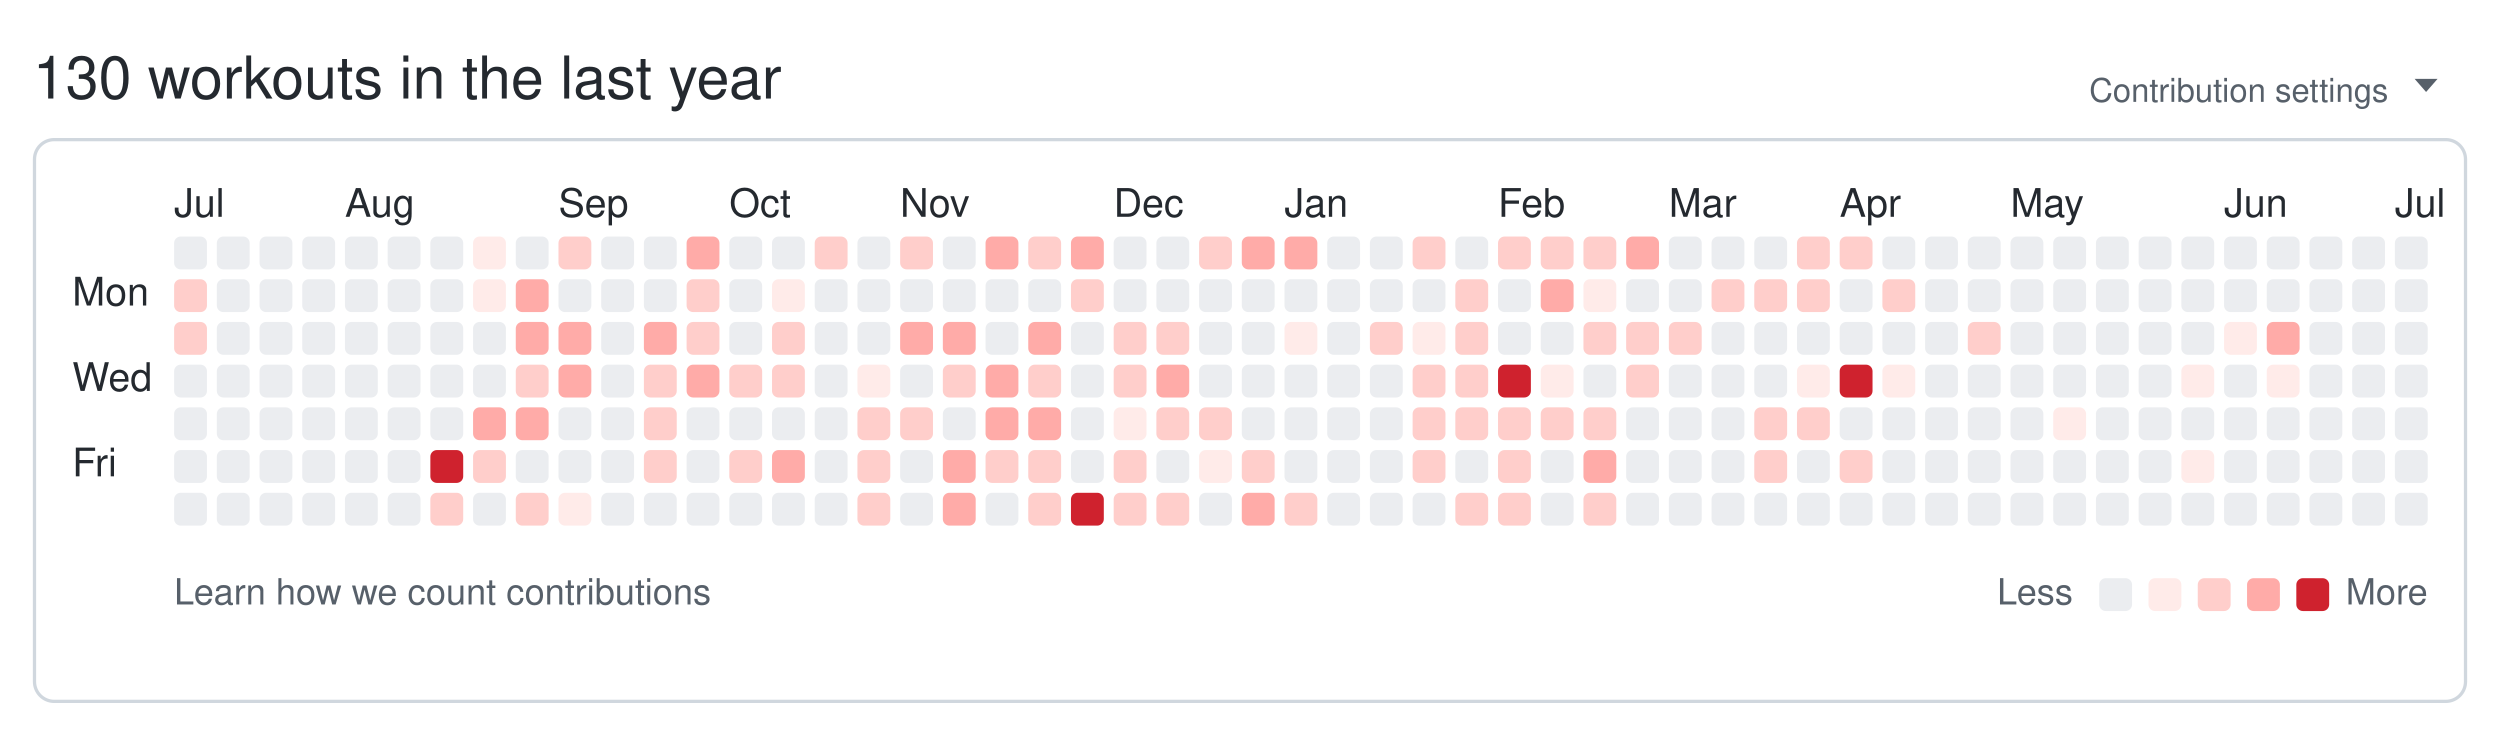
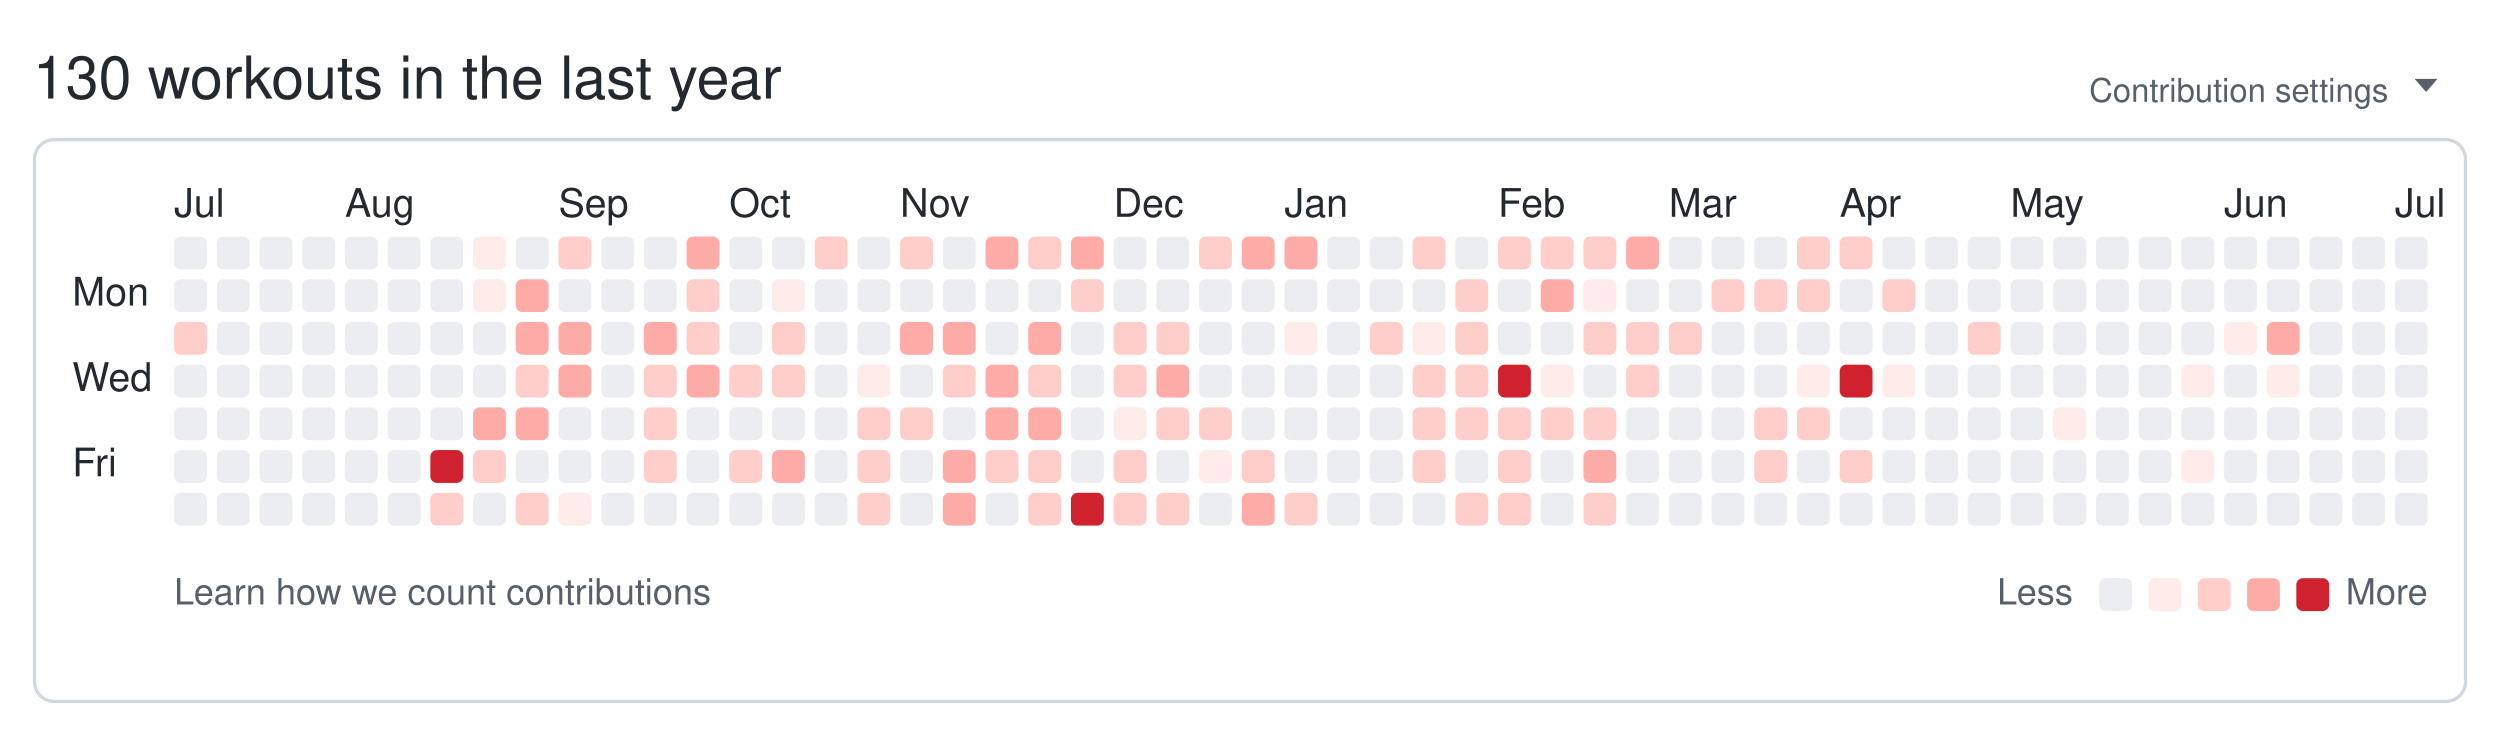
<svg xmlns="http://www.w3.org/2000/svg" width="761" height="224" viewBox="0 0 761 224" role="img" aria-labelledby="git-big-title">
  <text class="summary" x="10" y="30" fill="#24292f" font-size="18" font-family="-apple-system,BlinkMacSystemFont,Segoe UI,Helvetica,Arial,sans-serif">130 workouts in the last year</text>
  <text class="settings" x="727" y="31" text-anchor="end" fill="#57606a" font-size="10" font-family="-apple-system,BlinkMacSystemFont,Segoe UI,Helvetica,Arial,sans-serif">Contribution settings</text>
  <path class="settings-caret" d="M0 0h7l-3.5 4z" fill="#57606a" transform="translate(735,24)" />
  <rect class="card" x="10.5" y="42.5" width="740" height="171" rx="6" ry="6" fill="none" stroke="#d0d7de" />
  <text class="month" x="53" y="66" fill="#24292f" font-size="12" font-family="-apple-system,BlinkMacSystemFont,Segoe UI,Helvetica,Arial,sans-serif">Jul</text>
  <text class="month" x="105" y="66" fill="#24292f" font-size="12" font-family="-apple-system,BlinkMacSystemFont,Segoe UI,Helvetica,Arial,sans-serif">Aug</text>
  <text class="month" x="170" y="66" fill="#24292f" font-size="12" font-family="-apple-system,BlinkMacSystemFont,Segoe UI,Helvetica,Arial,sans-serif">Sep</text>
  <text class="month" x="222" y="66" fill="#24292f" font-size="12" font-family="-apple-system,BlinkMacSystemFont,Segoe UI,Helvetica,Arial,sans-serif">Oct</text>
  <text class="month" x="274" y="66" fill="#24292f" font-size="12" font-family="-apple-system,BlinkMacSystemFont,Segoe UI,Helvetica,Arial,sans-serif">Nov</text>
  <text class="month" x="339" y="66" fill="#24292f" font-size="12" font-family="-apple-system,BlinkMacSystemFont,Segoe UI,Helvetica,Arial,sans-serif">Dec</text>
  <text class="month" x="391" y="66" fill="#24292f" font-size="12" font-family="-apple-system,BlinkMacSystemFont,Segoe UI,Helvetica,Arial,sans-serif">Jan</text>
  <text class="month" x="456" y="66" fill="#24292f" font-size="12" font-family="-apple-system,BlinkMacSystemFont,Segoe UI,Helvetica,Arial,sans-serif">Feb</text>
  <text class="month" x="508" y="66" fill="#24292f" font-size="12" font-family="-apple-system,BlinkMacSystemFont,Segoe UI,Helvetica,Arial,sans-serif">Mar</text>
  <text class="month" x="560" y="66" fill="#24292f" font-size="12" font-family="-apple-system,BlinkMacSystemFont,Segoe UI,Helvetica,Arial,sans-serif">Apr</text>
  <text class="month" x="612" y="66" fill="#24292f" font-size="12" font-family="-apple-system,BlinkMacSystemFont,Segoe UI,Helvetica,Arial,sans-serif">May</text>
  <text class="month" x="677" y="66" fill="#24292f" font-size="12" font-family="-apple-system,BlinkMacSystemFont,Segoe UI,Helvetica,Arial,sans-serif">Jun</text>
  <text class="month" x="729" y="66" fill="#24292f" font-size="12" font-family="-apple-system,BlinkMacSystemFont,Segoe UI,Helvetica,Arial,sans-serif">Jul</text>
  <text class="wday" x="22" y="93" fill="#24292f" font-size="12" font-family="-apple-system,BlinkMacSystemFont,Segoe UI,Helvetica,Arial,sans-serif">Mon</text>
  <text class="wday" x="22" y="119" fill="#24292f" font-size="12" font-family="-apple-system,BlinkMacSystemFont,Segoe UI,Helvetica,Arial,sans-serif">Wed</text>
  <text class="wday" x="22" y="145" fill="#24292f" font-size="12" font-family="-apple-system,BlinkMacSystemFont,Segoe UI,Helvetica,Arial,sans-serif">Fri</text>
  <g>
    <rect class="day" width="10" height="10" x="53" y="72" rx="2" ry="2" data-date="2025-06-29" data-level="0" fill="#ebedf0" />
-     <rect class="day" width="10" height="10" x="53" y="85" rx="2" ry="2" data-date="2025-06-30" data-level="2" fill="#ffcecb" />
+     <rect class="day" width="10" height="10" x="53" y="85" rx="2" ry="2" data-date="2025-06-30" data-level="0" fill="#ebedf0" />
    <rect class="day" width="10" height="10" x="53" y="98" rx="2" ry="2" data-date="2025-07-01" data-level="2" fill="#ffcecb" />
    <rect class="day" width="10" height="10" x="53" y="111" rx="2" ry="2" data-date="2025-07-02" data-level="0" fill="#ebedf0" />
    <rect class="day" width="10" height="10" x="53" y="124" rx="2" ry="2" data-date="2025-07-03" data-level="0" fill="#ebedf0" />
    <rect class="day" width="10" height="10" x="53" y="137" rx="2" ry="2" data-date="2025-07-04" data-level="0" fill="#ebedf0" />
    <rect class="day" width="10" height="10" x="53" y="150" rx="2" ry="2" data-date="2025-07-05" data-level="0" fill="#ebedf0" />
    <rect class="day" width="10" height="10" x="66" y="72" rx="2" ry="2" data-date="2025-07-06" data-level="0" fill="#ebedf0" />
    <rect class="day" width="10" height="10" x="66" y="85" rx="2" ry="2" data-date="2025-07-07" data-level="0" fill="#ebedf0" />
    <rect class="day" width="10" height="10" x="66" y="98" rx="2" ry="2" data-date="2025-07-08" data-level="0" fill="#ebedf0" />
    <rect class="day" width="10" height="10" x="66" y="111" rx="2" ry="2" data-date="2025-07-09" data-level="0" fill="#ebedf0" />
    <rect class="day" width="10" height="10" x="66" y="124" rx="2" ry="2" data-date="2025-07-10" data-level="0" fill="#ebedf0" />
    <rect class="day" width="10" height="10" x="66" y="137" rx="2" ry="2" data-date="2025-07-11" data-level="0" fill="#ebedf0" />
    <rect class="day" width="10" height="10" x="66" y="150" rx="2" ry="2" data-date="2025-07-12" data-level="0" fill="#ebedf0" />
    <rect class="day" width="10" height="10" x="79" y="72" rx="2" ry="2" data-date="2025-07-13" data-level="0" fill="#ebedf0" />
    <rect class="day" width="10" height="10" x="79" y="85" rx="2" ry="2" data-date="2025-07-14" data-level="0" fill="#ebedf0" />
    <rect class="day" width="10" height="10" x="79" y="98" rx="2" ry="2" data-date="2025-07-15" data-level="0" fill="#ebedf0" />
    <rect class="day" width="10" height="10" x="79" y="111" rx="2" ry="2" data-date="2025-07-16" data-level="0" fill="#ebedf0" />
    <rect class="day" width="10" height="10" x="79" y="124" rx="2" ry="2" data-date="2025-07-17" data-level="0" fill="#ebedf0" />
    <rect class="day" width="10" height="10" x="79" y="137" rx="2" ry="2" data-date="2025-07-18" data-level="0" fill="#ebedf0" />
    <rect class="day" width="10" height="10" x="79" y="150" rx="2" ry="2" data-date="2025-07-19" data-level="0" fill="#ebedf0" />
    <rect class="day" width="10" height="10" x="92" y="72" rx="2" ry="2" data-date="2025-07-20" data-level="0" fill="#ebedf0" />
    <rect class="day" width="10" height="10" x="92" y="85" rx="2" ry="2" data-date="2025-07-21" data-level="0" fill="#ebedf0" />
    <rect class="day" width="10" height="10" x="92" y="98" rx="2" ry="2" data-date="2025-07-22" data-level="0" fill="#ebedf0" />
    <rect class="day" width="10" height="10" x="92" y="111" rx="2" ry="2" data-date="2025-07-23" data-level="0" fill="#ebedf0" />
    <rect class="day" width="10" height="10" x="92" y="124" rx="2" ry="2" data-date="2025-07-24" data-level="0" fill="#ebedf0" />
    <rect class="day" width="10" height="10" x="92" y="137" rx="2" ry="2" data-date="2025-07-25" data-level="0" fill="#ebedf0" />
    <rect class="day" width="10" height="10" x="92" y="150" rx="2" ry="2" data-date="2025-07-26" data-level="0" fill="#ebedf0" />
    <rect class="day" width="10" height="10" x="105" y="72" rx="2" ry="2" data-date="2025-07-27" data-level="0" fill="#ebedf0" />
    <rect class="day" width="10" height="10" x="105" y="85" rx="2" ry="2" data-date="2025-07-28" data-level="0" fill="#ebedf0" />
    <rect class="day" width="10" height="10" x="105" y="98" rx="2" ry="2" data-date="2025-07-29" data-level="0" fill="#ebedf0" />
    <rect class="day" width="10" height="10" x="105" y="111" rx="2" ry="2" data-date="2025-07-30" data-level="0" fill="#ebedf0" />
    <rect class="day" width="10" height="10" x="105" y="124" rx="2" ry="2" data-date="2025-07-31" data-level="0" fill="#ebedf0" />
    <rect class="day" width="10" height="10" x="105" y="137" rx="2" ry="2" data-date="2025-08-01" data-level="0" fill="#ebedf0" />
    <rect class="day" width="10" height="10" x="105" y="150" rx="2" ry="2" data-date="2025-08-02" data-level="0" fill="#ebedf0" />
    <rect class="day" width="10" height="10" x="118" y="72" rx="2" ry="2" data-date="2025-08-03" data-level="0" fill="#ebedf0" />
    <rect class="day" width="10" height="10" x="118" y="85" rx="2" ry="2" data-date="2025-08-04" data-level="0" fill="#ebedf0" />
    <rect class="day" width="10" height="10" x="118" y="98" rx="2" ry="2" data-date="2025-08-05" data-level="0" fill="#ebedf0" />
    <rect class="day" width="10" height="10" x="118" y="111" rx="2" ry="2" data-date="2025-08-06" data-level="0" fill="#ebedf0" />
    <rect class="day" width="10" height="10" x="118" y="124" rx="2" ry="2" data-date="2025-08-07" data-level="0" fill="#ebedf0" />
    <rect class="day" width="10" height="10" x="118" y="137" rx="2" ry="2" data-date="2025-08-08" data-level="0" fill="#ebedf0" />
    <rect class="day" width="10" height="10" x="118" y="150" rx="2" ry="2" data-date="2025-08-09" data-level="0" fill="#ebedf0" />
    <rect class="day" width="10" height="10" x="131" y="72" rx="2" ry="2" data-date="2025-08-10" data-level="0" fill="#ebedf0" />
    <rect class="day" width="10" height="10" x="131" y="85" rx="2" ry="2" data-date="2025-08-11" data-level="0" fill="#ebedf0" />
    <rect class="day" width="10" height="10" x="131" y="98" rx="2" ry="2" data-date="2025-08-12" data-level="0" fill="#ebedf0" />
    <rect class="day" width="10" height="10" x="131" y="111" rx="2" ry="2" data-date="2025-08-13" data-level="0" fill="#ebedf0" />
    <rect class="day" width="10" height="10" x="131" y="124" rx="2" ry="2" data-date="2025-08-14" data-level="0" fill="#ebedf0" />
    <rect class="day" width="10" height="10" x="131" y="137" rx="2" ry="2" data-date="2025-08-15" data-level="4" fill="#cf222e" />
    <rect class="day" width="10" height="10" x="131" y="150" rx="2" ry="2" data-date="2025-08-16" data-level="2" fill="#ffcecb" />
    <rect class="day" width="10" height="10" x="144" y="72" rx="2" ry="2" data-date="2025-08-17" data-level="1" fill="#ffebe9" />
    <rect class="day" width="10" height="10" x="144" y="85" rx="2" ry="2" data-date="2025-08-18" data-level="1" fill="#ffebe9" />
    <rect class="day" width="10" height="10" x="144" y="98" rx="2" ry="2" data-date="2025-08-19" data-level="0" fill="#ebedf0" />
    <rect class="day" width="10" height="10" x="144" y="111" rx="2" ry="2" data-date="2025-08-20" data-level="0" fill="#ebedf0" />
    <rect class="day" width="10" height="10" x="144" y="124" rx="2" ry="2" data-date="2025-08-21" data-level="3" fill="#ffaba8" />
    <rect class="day" width="10" height="10" x="144" y="137" rx="2" ry="2" data-date="2025-08-22" data-level="2" fill="#ffcecb" />
    <rect class="day" width="10" height="10" x="144" y="150" rx="2" ry="2" data-date="2025-08-23" data-level="0" fill="#ebedf0" />
    <rect class="day" width="10" height="10" x="157" y="72" rx="2" ry="2" data-date="2025-08-24" data-level="0" fill="#ebedf0" />
    <rect class="day" width="10" height="10" x="157" y="85" rx="2" ry="2" data-date="2025-08-25" data-level="3" fill="#ffaba8" />
    <rect class="day" width="10" height="10" x="157" y="98" rx="2" ry="2" data-date="2025-08-26" data-level="3" fill="#ffaba8" />
    <rect class="day" width="10" height="10" x="157" y="111" rx="2" ry="2" data-date="2025-08-27" data-level="2" fill="#ffcecb" />
    <rect class="day" width="10" height="10" x="157" y="124" rx="2" ry="2" data-date="2025-08-28" data-level="3" fill="#ffaba8" />
    <rect class="day" width="10" height="10" x="157" y="137" rx="2" ry="2" data-date="2025-08-29" data-level="0" fill="#ebedf0" />
    <rect class="day" width="10" height="10" x="157" y="150" rx="2" ry="2" data-date="2025-08-30" data-level="2" fill="#ffcecb" />
    <rect class="day" width="10" height="10" x="170" y="72" rx="2" ry="2" data-date="2025-08-31" data-level="2" fill="#ffcecb" />
    <rect class="day" width="10" height="10" x="170" y="85" rx="2" ry="2" data-date="2025-09-01" data-level="0" fill="#ebedf0" />
    <rect class="day" width="10" height="10" x="170" y="98" rx="2" ry="2" data-date="2025-09-02" data-level="3" fill="#ffaba8" />
    <rect class="day" width="10" height="10" x="170" y="111" rx="2" ry="2" data-date="2025-09-03" data-level="3" fill="#ffaba8" />
    <rect class="day" width="10" height="10" x="170" y="124" rx="2" ry="2" data-date="2025-09-04" data-level="0" fill="#ebedf0" />
    <rect class="day" width="10" height="10" x="170" y="137" rx="2" ry="2" data-date="2025-09-05" data-level="0" fill="#ebedf0" />
    <rect class="day" width="10" height="10" x="170" y="150" rx="2" ry="2" data-date="2025-09-06" data-level="1" fill="#ffebe9" />
    <rect class="day" width="10" height="10" x="183" y="72" rx="2" ry="2" data-date="2025-09-07" data-level="0" fill="#ebedf0" />
    <rect class="day" width="10" height="10" x="183" y="85" rx="2" ry="2" data-date="2025-09-08" data-level="0" fill="#ebedf0" />
    <rect class="day" width="10" height="10" x="183" y="98" rx="2" ry="2" data-date="2025-09-09" data-level="0" fill="#ebedf0" />
    <rect class="day" width="10" height="10" x="183" y="111" rx="2" ry="2" data-date="2025-09-10" data-level="0" fill="#ebedf0" />
    <rect class="day" width="10" height="10" x="183" y="124" rx="2" ry="2" data-date="2025-09-11" data-level="0" fill="#ebedf0" />
    <rect class="day" width="10" height="10" x="183" y="137" rx="2" ry="2" data-date="2025-09-12" data-level="0" fill="#ebedf0" />
    <rect class="day" width="10" height="10" x="183" y="150" rx="2" ry="2" data-date="2025-09-13" data-level="0" fill="#ebedf0" />
    <rect class="day" width="10" height="10" x="196" y="72" rx="2" ry="2" data-date="2025-09-14" data-level="0" fill="#ebedf0" />
    <rect class="day" width="10" height="10" x="196" y="85" rx="2" ry="2" data-date="2025-09-15" data-level="0" fill="#ebedf0" />
    <rect class="day" width="10" height="10" x="196" y="98" rx="2" ry="2" data-date="2025-09-16" data-level="3" fill="#ffaba8" />
    <rect class="day" width="10" height="10" x="196" y="111" rx="2" ry="2" data-date="2025-09-17" data-level="2" fill="#ffcecb" />
    <rect class="day" width="10" height="10" x="196" y="124" rx="2" ry="2" data-date="2025-09-18" data-level="2" fill="#ffcecb" />
    <rect class="day" width="10" height="10" x="196" y="137" rx="2" ry="2" data-date="2025-09-19" data-level="2" fill="#ffcecb" />
    <rect class="day" width="10" height="10" x="196" y="150" rx="2" ry="2" data-date="2025-09-20" data-level="0" fill="#ebedf0" />
    <rect class="day" width="10" height="10" x="209" y="72" rx="2" ry="2" data-date="2025-09-21" data-level="3" fill="#ffaba8" />
    <rect class="day" width="10" height="10" x="209" y="85" rx="2" ry="2" data-date="2025-09-22" data-level="2" fill="#ffcecb" />
    <rect class="day" width="10" height="10" x="209" y="98" rx="2" ry="2" data-date="2025-09-23" data-level="2" fill="#ffcecb" />
    <rect class="day" width="10" height="10" x="209" y="111" rx="2" ry="2" data-date="2025-09-24" data-level="3" fill="#ffaba8" />
    <rect class="day" width="10" height="10" x="209" y="124" rx="2" ry="2" data-date="2025-09-25" data-level="0" fill="#ebedf0" />
    <rect class="day" width="10" height="10" x="209" y="137" rx="2" ry="2" data-date="2025-09-26" data-level="0" fill="#ebedf0" />
    <rect class="day" width="10" height="10" x="209" y="150" rx="2" ry="2" data-date="2025-09-27" data-level="0" fill="#ebedf0" />
    <rect class="day" width="10" height="10" x="222" y="72" rx="2" ry="2" data-date="2025-09-28" data-level="0" fill="#ebedf0" />
    <rect class="day" width="10" height="10" x="222" y="85" rx="2" ry="2" data-date="2025-09-29" data-level="0" fill="#ebedf0" />
    <rect class="day" width="10" height="10" x="222" y="98" rx="2" ry="2" data-date="2025-09-30" data-level="0" fill="#ebedf0" />
    <rect class="day" width="10" height="10" x="222" y="111" rx="2" ry="2" data-date="2025-10-01" data-level="2" fill="#ffcecb" />
    <rect class="day" width="10" height="10" x="222" y="124" rx="2" ry="2" data-date="2025-10-02" data-level="0" fill="#ebedf0" />
    <rect class="day" width="10" height="10" x="222" y="137" rx="2" ry="2" data-date="2025-10-03" data-level="2" fill="#ffcecb" />
    <rect class="day" width="10" height="10" x="222" y="150" rx="2" ry="2" data-date="2025-10-04" data-level="0" fill="#ebedf0" />
    <rect class="day" width="10" height="10" x="235" y="72" rx="2" ry="2" data-date="2025-10-05" data-level="0" fill="#ebedf0" />
    <rect class="day" width="10" height="10" x="235" y="85" rx="2" ry="2" data-date="2025-10-06" data-level="1" fill="#ffebe9" />
    <rect class="day" width="10" height="10" x="235" y="98" rx="2" ry="2" data-date="2025-10-07" data-level="2" fill="#ffcecb" />
    <rect class="day" width="10" height="10" x="235" y="111" rx="2" ry="2" data-date="2025-10-08" data-level="2" fill="#ffcecb" />
    <rect class="day" width="10" height="10" x="235" y="124" rx="2" ry="2" data-date="2025-10-09" data-level="0" fill="#ebedf0" />
    <rect class="day" width="10" height="10" x="235" y="137" rx="2" ry="2" data-date="2025-10-10" data-level="3" fill="#ffaba8" />
    <rect class="day" width="10" height="10" x="235" y="150" rx="2" ry="2" data-date="2025-10-11" data-level="0" fill="#ebedf0" />
    <rect class="day" width="10" height="10" x="248" y="72" rx="2" ry="2" data-date="2025-10-12" data-level="2" fill="#ffcecb" />
    <rect class="day" width="10" height="10" x="248" y="85" rx="2" ry="2" data-date="2025-10-13" data-level="0" fill="#ebedf0" />
    <rect class="day" width="10" height="10" x="248" y="98" rx="2" ry="2" data-date="2025-10-14" data-level="0" fill="#ebedf0" />
    <rect class="day" width="10" height="10" x="248" y="111" rx="2" ry="2" data-date="2025-10-15" data-level="0" fill="#ebedf0" />
    <rect class="day" width="10" height="10" x="248" y="124" rx="2" ry="2" data-date="2025-10-16" data-level="0" fill="#ebedf0" />
    <rect class="day" width="10" height="10" x="248" y="137" rx="2" ry="2" data-date="2025-10-17" data-level="0" fill="#ebedf0" />
    <rect class="day" width="10" height="10" x="248" y="150" rx="2" ry="2" data-date="2025-10-18" data-level="0" fill="#ebedf0" />
    <rect class="day" width="10" height="10" x="261" y="72" rx="2" ry="2" data-date="2025-10-19" data-level="0" fill="#ebedf0" />
    <rect class="day" width="10" height="10" x="261" y="85" rx="2" ry="2" data-date="2025-10-20" data-level="0" fill="#ebedf0" />
    <rect class="day" width="10" height="10" x="261" y="98" rx="2" ry="2" data-date="2025-10-21" data-level="0" fill="#ebedf0" />
    <rect class="day" width="10" height="10" x="261" y="111" rx="2" ry="2" data-date="2025-10-22" data-level="1" fill="#ffebe9" />
    <rect class="day" width="10" height="10" x="261" y="124" rx="2" ry="2" data-date="2025-10-23" data-level="2" fill="#ffcecb" />
    <rect class="day" width="10" height="10" x="261" y="137" rx="2" ry="2" data-date="2025-10-24" data-level="2" fill="#ffcecb" />
    <rect class="day" width="10" height="10" x="261" y="150" rx="2" ry="2" data-date="2025-10-25" data-level="2" fill="#ffcecb" />
    <rect class="day" width="10" height="10" x="274" y="72" rx="2" ry="2" data-date="2025-10-26" data-level="2" fill="#ffcecb" />
    <rect class="day" width="10" height="10" x="274" y="85" rx="2" ry="2" data-date="2025-10-27" data-level="0" fill="#ebedf0" />
    <rect class="day" width="10" height="10" x="274" y="98" rx="2" ry="2" data-date="2025-10-28" data-level="3" fill="#ffaba8" />
    <rect class="day" width="10" height="10" x="274" y="111" rx="2" ry="2" data-date="2025-10-29" data-level="0" fill="#ebedf0" />
    <rect class="day" width="10" height="10" x="274" y="124" rx="2" ry="2" data-date="2025-10-30" data-level="2" fill="#ffcecb" />
    <rect class="day" width="10" height="10" x="274" y="137" rx="2" ry="2" data-date="2025-10-31" data-level="0" fill="#ebedf0" />
    <rect class="day" width="10" height="10" x="274" y="150" rx="2" ry="2" data-date="2025-11-01" data-level="0" fill="#ebedf0" />
    <rect class="day" width="10" height="10" x="287" y="72" rx="2" ry="2" data-date="2025-11-02" data-level="0" fill="#ebedf0" />
    <rect class="day" width="10" height="10" x="287" y="85" rx="2" ry="2" data-date="2025-11-03" data-level="0" fill="#ebedf0" />
    <rect class="day" width="10" height="10" x="287" y="98" rx="2" ry="2" data-date="2025-11-04" data-level="3" fill="#ffaba8" />
    <rect class="day" width="10" height="10" x="287" y="111" rx="2" ry="2" data-date="2025-11-05" data-level="2" fill="#ffcecb" />
    <rect class="day" width="10" height="10" x="287" y="124" rx="2" ry="2" data-date="2025-11-06" data-level="0" fill="#ebedf0" />
    <rect class="day" width="10" height="10" x="287" y="137" rx="2" ry="2" data-date="2025-11-07" data-level="3" fill="#ffaba8" />
    <rect class="day" width="10" height="10" x="287" y="150" rx="2" ry="2" data-date="2025-11-08" data-level="3" fill="#ffaba8" />
    <rect class="day" width="10" height="10" x="300" y="72" rx="2" ry="2" data-date="2025-11-09" data-level="3" fill="#ffaba8" />
    <rect class="day" width="10" height="10" x="300" y="85" rx="2" ry="2" data-date="2025-11-10" data-level="0" fill="#ebedf0" />
    <rect class="day" width="10" height="10" x="300" y="98" rx="2" ry="2" data-date="2025-11-11" data-level="0" fill="#ebedf0" />
    <rect class="day" width="10" height="10" x="300" y="111" rx="2" ry="2" data-date="2025-11-12" data-level="3" fill="#ffaba8" />
    <rect class="day" width="10" height="10" x="300" y="124" rx="2" ry="2" data-date="2025-11-13" data-level="3" fill="#ffaba8" />
    <rect class="day" width="10" height="10" x="300" y="137" rx="2" ry="2" data-date="2025-11-14" data-level="2" fill="#ffcecb" />
    <rect class="day" width="10" height="10" x="300" y="150" rx="2" ry="2" data-date="2025-11-15" data-level="0" fill="#ebedf0" />
    <rect class="day" width="10" height="10" x="313" y="72" rx="2" ry="2" data-date="2025-11-16" data-level="2" fill="#ffcecb" />
    <rect class="day" width="10" height="10" x="313" y="85" rx="2" ry="2" data-date="2025-11-17" data-level="0" fill="#ebedf0" />
    <rect class="day" width="10" height="10" x="313" y="98" rx="2" ry="2" data-date="2025-11-18" data-level="3" fill="#ffaba8" />
    <rect class="day" width="10" height="10" x="313" y="111" rx="2" ry="2" data-date="2025-11-19" data-level="2" fill="#ffcecb" />
    <rect class="day" width="10" height="10" x="313" y="124" rx="2" ry="2" data-date="2025-11-20" data-level="3" fill="#ffaba8" />
    <rect class="day" width="10" height="10" x="313" y="137" rx="2" ry="2" data-date="2025-11-21" data-level="2" fill="#ffcecb" />
    <rect class="day" width="10" height="10" x="313" y="150" rx="2" ry="2" data-date="2025-11-22" data-level="2" fill="#ffcecb" />
    <rect class="day" width="10" height="10" x="326" y="72" rx="2" ry="2" data-date="2025-11-23" data-level="3" fill="#ffaba8" />
    <rect class="day" width="10" height="10" x="326" y="85" rx="2" ry="2" data-date="2025-11-24" data-level="2" fill="#ffcecb" />
    <rect class="day" width="10" height="10" x="326" y="98" rx="2" ry="2" data-date="2025-11-25" data-level="0" fill="#ebedf0" />
    <rect class="day" width="10" height="10" x="326" y="111" rx="2" ry="2" data-date="2025-11-26" data-level="0" fill="#ebedf0" />
    <rect class="day" width="10" height="10" x="326" y="124" rx="2" ry="2" data-date="2025-11-27" data-level="0" fill="#ebedf0" />
    <rect class="day" width="10" height="10" x="326" y="137" rx="2" ry="2" data-date="2025-11-28" data-level="0" fill="#ebedf0" />
    <rect class="day" width="10" height="10" x="326" y="150" rx="2" ry="2" data-date="2025-11-29" data-level="4" fill="#cf222e" />
    <rect class="day" width="10" height="10" x="339" y="72" rx="2" ry="2" data-date="2025-11-30" data-level="0" fill="#ebedf0" />
    <rect class="day" width="10" height="10" x="339" y="85" rx="2" ry="2" data-date="2025-12-01" data-level="0" fill="#ebedf0" />
    <rect class="day" width="10" height="10" x="339" y="98" rx="2" ry="2" data-date="2025-12-02" data-level="2" fill="#ffcecb" />
    <rect class="day" width="10" height="10" x="339" y="111" rx="2" ry="2" data-date="2025-12-03" data-level="2" fill="#ffcecb" />
    <rect class="day" width="10" height="10" x="339" y="124" rx="2" ry="2" data-date="2025-12-04" data-level="1" fill="#ffebe9" />
    <rect class="day" width="10" height="10" x="339" y="137" rx="2" ry="2" data-date="2025-12-05" data-level="2" fill="#ffcecb" />
    <rect class="day" width="10" height="10" x="339" y="150" rx="2" ry="2" data-date="2025-12-06" data-level="2" fill="#ffcecb" />
    <rect class="day" width="10" height="10" x="352" y="72" rx="2" ry="2" data-date="2025-12-07" data-level="0" fill="#ebedf0" />
    <rect class="day" width="10" height="10" x="352" y="85" rx="2" ry="2" data-date="2025-12-08" data-level="0" fill="#ebedf0" />
    <rect class="day" width="10" height="10" x="352" y="98" rx="2" ry="2" data-date="2025-12-09" data-level="2" fill="#ffcecb" />
    <rect class="day" width="10" height="10" x="352" y="111" rx="2" ry="2" data-date="2025-12-10" data-level="3" fill="#ffaba8" />
    <rect class="day" width="10" height="10" x="352" y="124" rx="2" ry="2" data-date="2025-12-11" data-level="2" fill="#ffcecb" />
    <rect class="day" width="10" height="10" x="352" y="137" rx="2" ry="2" data-date="2025-12-12" data-level="0" fill="#ebedf0" />
    <rect class="day" width="10" height="10" x="352" y="150" rx="2" ry="2" data-date="2025-12-13" data-level="2" fill="#ffcecb" />
    <rect class="day" width="10" height="10" x="365" y="72" rx="2" ry="2" data-date="2025-12-14" data-level="2" fill="#ffcecb" />
    <rect class="day" width="10" height="10" x="365" y="85" rx="2" ry="2" data-date="2025-12-15" data-level="0" fill="#ebedf0" />
    <rect class="day" width="10" height="10" x="365" y="98" rx="2" ry="2" data-date="2025-12-16" data-level="0" fill="#ebedf0" />
    <rect class="day" width="10" height="10" x="365" y="111" rx="2" ry="2" data-date="2025-12-17" data-level="0" fill="#ebedf0" />
    <rect class="day" width="10" height="10" x="365" y="124" rx="2" ry="2" data-date="2025-12-18" data-level="2" fill="#ffcecb" />
    <rect class="day" width="10" height="10" x="365" y="137" rx="2" ry="2" data-date="2025-12-19" data-level="1" fill="#ffebe9" />
    <rect class="day" width="10" height="10" x="365" y="150" rx="2" ry="2" data-date="2025-12-20" data-level="0" fill="#ebedf0" />
    <rect class="day" width="10" height="10" x="378" y="72" rx="2" ry="2" data-date="2025-12-21" data-level="3" fill="#ffaba8" />
    <rect class="day" width="10" height="10" x="378" y="85" rx="2" ry="2" data-date="2025-12-22" data-level="0" fill="#ebedf0" />
    <rect class="day" width="10" height="10" x="378" y="98" rx="2" ry="2" data-date="2025-12-23" data-level="0" fill="#ebedf0" />
    <rect class="day" width="10" height="10" x="378" y="111" rx="2" ry="2" data-date="2025-12-24" data-level="0" fill="#ebedf0" />
    <rect class="day" width="10" height="10" x="378" y="124" rx="2" ry="2" data-date="2025-12-25" data-level="0" fill="#ebedf0" />
    <rect class="day" width="10" height="10" x="378" y="137" rx="2" ry="2" data-date="2025-12-26" data-level="2" fill="#ffcecb" />
    <rect class="day" width="10" height="10" x="378" y="150" rx="2" ry="2" data-date="2025-12-27" data-level="3" fill="#ffaba8" />
    <rect class="day" width="10" height="10" x="391" y="72" rx="2" ry="2" data-date="2025-12-28" data-level="3" fill="#ffaba8" />
    <rect class="day" width="10" height="10" x="391" y="85" rx="2" ry="2" data-date="2025-12-29" data-level="0" fill="#ebedf0" />
    <rect class="day" width="10" height="10" x="391" y="98" rx="2" ry="2" data-date="2025-12-30" data-level="1" fill="#ffebe9" />
    <rect class="day" width="10" height="10" x="391" y="111" rx="2" ry="2" data-date="2025-12-31" data-level="0" fill="#ebedf0" />
    <rect class="day" width="10" height="10" x="391" y="124" rx="2" ry="2" data-date="2026-01-01" data-level="0" fill="#ebedf0" />
    <rect class="day" width="10" height="10" x="391" y="137" rx="2" ry="2" data-date="2026-01-02" data-level="0" fill="#ebedf0" />
    <rect class="day" width="10" height="10" x="391" y="150" rx="2" ry="2" data-date="2026-01-03" data-level="2" fill="#ffcecb" />
    <rect class="day" width="10" height="10" x="404" y="72" rx="2" ry="2" data-date="2026-01-04" data-level="0" fill="#ebedf0" />
    <rect class="day" width="10" height="10" x="404" y="85" rx="2" ry="2" data-date="2026-01-05" data-level="0" fill="#ebedf0" />
    <rect class="day" width="10" height="10" x="404" y="98" rx="2" ry="2" data-date="2026-01-06" data-level="0" fill="#ebedf0" />
    <rect class="day" width="10" height="10" x="404" y="111" rx="2" ry="2" data-date="2026-01-07" data-level="0" fill="#ebedf0" />
    <rect class="day" width="10" height="10" x="404" y="124" rx="2" ry="2" data-date="2026-01-08" data-level="0" fill="#ebedf0" />
    <rect class="day" width="10" height="10" x="404" y="137" rx="2" ry="2" data-date="2026-01-09" data-level="0" fill="#ebedf0" />
    <rect class="day" width="10" height="10" x="404" y="150" rx="2" ry="2" data-date="2026-01-10" data-level="0" fill="#ebedf0" />
    <rect class="day" width="10" height="10" x="417" y="72" rx="2" ry="2" data-date="2026-01-11" data-level="0" fill="#ebedf0" />
    <rect class="day" width="10" height="10" x="417" y="85" rx="2" ry="2" data-date="2026-01-12" data-level="0" fill="#ebedf0" />
    <rect class="day" width="10" height="10" x="417" y="98" rx="2" ry="2" data-date="2026-01-13" data-level="2" fill="#ffcecb" />
    <rect class="day" width="10" height="10" x="417" y="111" rx="2" ry="2" data-date="2026-01-14" data-level="0" fill="#ebedf0" />
    <rect class="day" width="10" height="10" x="417" y="124" rx="2" ry="2" data-date="2026-01-15" data-level="0" fill="#ebedf0" />
    <rect class="day" width="10" height="10" x="417" y="137" rx="2" ry="2" data-date="2026-01-16" data-level="0" fill="#ebedf0" />
    <rect class="day" width="10" height="10" x="417" y="150" rx="2" ry="2" data-date="2026-01-17" data-level="0" fill="#ebedf0" />
    <rect class="day" width="10" height="10" x="430" y="72" rx="2" ry="2" data-date="2026-01-18" data-level="2" fill="#ffcecb" />
    <rect class="day" width="10" height="10" x="430" y="85" rx="2" ry="2" data-date="2026-01-19" data-level="0" fill="#ebedf0" />
    <rect class="day" width="10" height="10" x="430" y="98" rx="2" ry="2" data-date="2026-01-20" data-level="1" fill="#ffebe9" />
    <rect class="day" width="10" height="10" x="430" y="111" rx="2" ry="2" data-date="2026-01-21" data-level="2" fill="#ffcecb" />
    <rect class="day" width="10" height="10" x="430" y="124" rx="2" ry="2" data-date="2026-01-22" data-level="2" fill="#ffcecb" />
    <rect class="day" width="10" height="10" x="430" y="137" rx="2" ry="2" data-date="2026-01-23" data-level="2" fill="#ffcecb" />
    <rect class="day" width="10" height="10" x="430" y="150" rx="2" ry="2" data-date="2026-01-24" data-level="0" fill="#ebedf0" />
    <rect class="day" width="10" height="10" x="443" y="72" rx="2" ry="2" data-date="2026-01-25" data-level="0" fill="#ebedf0" />
    <rect class="day" width="10" height="10" x="443" y="85" rx="2" ry="2" data-date="2026-01-26" data-level="2" fill="#ffcecb" />
    <rect class="day" width="10" height="10" x="443" y="98" rx="2" ry="2" data-date="2026-01-27" data-level="2" fill="#ffcecb" />
    <rect class="day" width="10" height="10" x="443" y="111" rx="2" ry="2" data-date="2026-01-28" data-level="2" fill="#ffcecb" />
    <rect class="day" width="10" height="10" x="443" y="124" rx="2" ry="2" data-date="2026-01-29" data-level="2" fill="#ffcecb" />
    <rect class="day" width="10" height="10" x="443" y="137" rx="2" ry="2" data-date="2026-01-30" data-level="0" fill="#ebedf0" />
    <rect class="day" width="10" height="10" x="443" y="150" rx="2" ry="2" data-date="2026-01-31" data-level="2" fill="#ffcecb" />
    <rect class="day" width="10" height="10" x="456" y="72" rx="2" ry="2" data-date="2026-02-01" data-level="2" fill="#ffcecb" />
    <rect class="day" width="10" height="10" x="456" y="85" rx="2" ry="2" data-date="2026-02-02" data-level="0" fill="#ebedf0" />
    <rect class="day" width="10" height="10" x="456" y="98" rx="2" ry="2" data-date="2026-02-03" data-level="0" fill="#ebedf0" />
    <rect class="day" width="10" height="10" x="456" y="111" rx="2" ry="2" data-date="2026-02-04" data-level="4" fill="#cf222e" />
    <rect class="day" width="10" height="10" x="456" y="124" rx="2" ry="2" data-date="2026-02-05" data-level="2" fill="#ffcecb" />
    <rect class="day" width="10" height="10" x="456" y="137" rx="2" ry="2" data-date="2026-02-06" data-level="2" fill="#ffcecb" />
    <rect class="day" width="10" height="10" x="456" y="150" rx="2" ry="2" data-date="2026-02-07" data-level="2" fill="#ffcecb" />
    <rect class="day" width="10" height="10" x="469" y="72" rx="2" ry="2" data-date="2026-02-08" data-level="2" fill="#ffcecb" />
    <rect class="day" width="10" height="10" x="469" y="85" rx="2" ry="2" data-date="2026-02-09" data-level="3" fill="#ffaba8" />
    <rect class="day" width="10" height="10" x="469" y="98" rx="2" ry="2" data-date="2026-02-10" data-level="0" fill="#ebedf0" />
    <rect class="day" width="10" height="10" x="469" y="111" rx="2" ry="2" data-date="2026-02-11" data-level="1" fill="#ffebe9" />
    <rect class="day" width="10" height="10" x="469" y="124" rx="2" ry="2" data-date="2026-02-12" data-level="2" fill="#ffcecb" />
    <rect class="day" width="10" height="10" x="469" y="137" rx="2" ry="2" data-date="2026-02-13" data-level="0" fill="#ebedf0" />
    <rect class="day" width="10" height="10" x="469" y="150" rx="2" ry="2" data-date="2026-02-14" data-level="0" fill="#ebedf0" />
    <rect class="day" width="10" height="10" x="482" y="72" rx="2" ry="2" data-date="2026-02-15" data-level="2" fill="#ffcecb" />
    <rect class="day" width="10" height="10" x="482" y="85" rx="2" ry="2" data-date="2026-02-16" data-level="1" fill="#ffebe9" />
    <rect class="day" width="10" height="10" x="482" y="98" rx="2" ry="2" data-date="2026-02-17" data-level="2" fill="#ffcecb" />
    <rect class="day" width="10" height="10" x="482" y="111" rx="2" ry="2" data-date="2026-02-18" data-level="0" fill="#ebedf0" />
    <rect class="day" width="10" height="10" x="482" y="124" rx="2" ry="2" data-date="2026-02-19" data-level="2" fill="#ffcecb" />
    <rect class="day" width="10" height="10" x="482" y="137" rx="2" ry="2" data-date="2026-02-20" data-level="3" fill="#ffaba8" />
    <rect class="day" width="10" height="10" x="482" y="150" rx="2" ry="2" data-date="2026-02-21" data-level="2" fill="#ffcecb" />
    <rect class="day" width="10" height="10" x="495" y="72" rx="2" ry="2" data-date="2026-02-22" data-level="3" fill="#ffaba8" />
    <rect class="day" width="10" height="10" x="495" y="85" rx="2" ry="2" data-date="2026-02-23" data-level="0" fill="#ebedf0" />
    <rect class="day" width="10" height="10" x="495" y="98" rx="2" ry="2" data-date="2026-02-24" data-level="2" fill="#ffcecb" />
    <rect class="day" width="10" height="10" x="495" y="111" rx="2" ry="2" data-date="2026-02-25" data-level="2" fill="#ffcecb" />
    <rect class="day" width="10" height="10" x="495" y="124" rx="2" ry="2" data-date="2026-02-26" data-level="0" fill="#ebedf0" />
    <rect class="day" width="10" height="10" x="495" y="137" rx="2" ry="2" data-date="2026-02-27" data-level="0" fill="#ebedf0" />
    <rect class="day" width="10" height="10" x="495" y="150" rx="2" ry="2" data-date="2026-02-28" data-level="0" fill="#ebedf0" />
    <rect class="day" width="10" height="10" x="508" y="72" rx="2" ry="2" data-date="2026-03-01" data-level="0" fill="#ebedf0" />
    <rect class="day" width="10" height="10" x="508" y="85" rx="2" ry="2" data-date="2026-03-02" data-level="0" fill="#ebedf0" />
    <rect class="day" width="10" height="10" x="508" y="98" rx="2" ry="2" data-date="2026-03-03" data-level="2" fill="#ffcecb" />
    <rect class="day" width="10" height="10" x="508" y="111" rx="2" ry="2" data-date="2026-03-04" data-level="0" fill="#ebedf0" />
    <rect class="day" width="10" height="10" x="508" y="124" rx="2" ry="2" data-date="2026-03-05" data-level="0" fill="#ebedf0" />
    <rect class="day" width="10" height="10" x="508" y="137" rx="2" ry="2" data-date="2026-03-06" data-level="0" fill="#ebedf0" />
    <rect class="day" width="10" height="10" x="508" y="150" rx="2" ry="2" data-date="2026-03-07" data-level="0" fill="#ebedf0" />
    <rect class="day" width="10" height="10" x="521" y="72" rx="2" ry="2" data-date="2026-03-08" data-level="0" fill="#ebedf0" />
    <rect class="day" width="10" height="10" x="521" y="85" rx="2" ry="2" data-date="2026-03-09" data-level="2" fill="#ffcecb" />
    <rect class="day" width="10" height="10" x="521" y="98" rx="2" ry="2" data-date="2026-03-10" data-level="0" fill="#ebedf0" />
    <rect class="day" width="10" height="10" x="521" y="111" rx="2" ry="2" data-date="2026-03-11" data-level="0" fill="#ebedf0" />
    <rect class="day" width="10" height="10" x="521" y="124" rx="2" ry="2" data-date="2026-03-12" data-level="0" fill="#ebedf0" />
    <rect class="day" width="10" height="10" x="521" y="137" rx="2" ry="2" data-date="2026-03-13" data-level="0" fill="#ebedf0" />
    <rect class="day" width="10" height="10" x="521" y="150" rx="2" ry="2" data-date="2026-03-14" data-level="0" fill="#ebedf0" />
    <rect class="day" width="10" height="10" x="534" y="72" rx="2" ry="2" data-date="2026-03-15" data-level="0" fill="#ebedf0" />
    <rect class="day" width="10" height="10" x="534" y="85" rx="2" ry="2" data-date="2026-03-16" data-level="2" fill="#ffcecb" />
    <rect class="day" width="10" height="10" x="534" y="98" rx="2" ry="2" data-date="2026-03-17" data-level="0" fill="#ebedf0" />
    <rect class="day" width="10" height="10" x="534" y="111" rx="2" ry="2" data-date="2026-03-18" data-level="0" fill="#ebedf0" />
    <rect class="day" width="10" height="10" x="534" y="124" rx="2" ry="2" data-date="2026-03-19" data-level="2" fill="#ffcecb" />
    <rect class="day" width="10" height="10" x="534" y="137" rx="2" ry="2" data-date="2026-03-20" data-level="2" fill="#ffcecb" />
    <rect class="day" width="10" height="10" x="534" y="150" rx="2" ry="2" data-date="2026-03-21" data-level="0" fill="#ebedf0" />
    <rect class="day" width="10" height="10" x="547" y="72" rx="2" ry="2" data-date="2026-03-22" data-level="2" fill="#ffcecb" />
    <rect class="day" width="10" height="10" x="547" y="85" rx="2" ry="2" data-date="2026-03-23" data-level="2" fill="#ffcecb" />
    <rect class="day" width="10" height="10" x="547" y="98" rx="2" ry="2" data-date="2026-03-24" data-level="0" fill="#ebedf0" />
    <rect class="day" width="10" height="10" x="547" y="111" rx="2" ry="2" data-date="2026-03-25" data-level="1" fill="#ffebe9" />
    <rect class="day" width="10" height="10" x="547" y="124" rx="2" ry="2" data-date="2026-03-26" data-level="2" fill="#ffcecb" />
    <rect class="day" width="10" height="10" x="547" y="137" rx="2" ry="2" data-date="2026-03-27" data-level="0" fill="#ebedf0" />
    <rect class="day" width="10" height="10" x="547" y="150" rx="2" ry="2" data-date="2026-03-28" data-level="0" fill="#ebedf0" />
    <rect class="day" width="10" height="10" x="560" y="72" rx="2" ry="2" data-date="2026-03-29" data-level="2" fill="#ffcecb" />
    <rect class="day" width="10" height="10" x="560" y="85" rx="2" ry="2" data-date="2026-03-30" data-level="0" fill="#ebedf0" />
    <rect class="day" width="10" height="10" x="560" y="98" rx="2" ry="2" data-date="2026-03-31" data-level="0" fill="#ebedf0" />
    <rect class="day" width="10" height="10" x="560" y="111" rx="2" ry="2" data-date="2026-04-01" data-level="4" fill="#cf222e" />
    <rect class="day" width="10" height="10" x="560" y="124" rx="2" ry="2" data-date="2026-04-02" data-level="0" fill="#ebedf0" />
    <rect class="day" width="10" height="10" x="560" y="137" rx="2" ry="2" data-date="2026-04-03" data-level="2" fill="#ffcecb" />
    <rect class="day" width="10" height="10" x="560" y="150" rx="2" ry="2" data-date="2026-04-04" data-level="0" fill="#ebedf0" />
    <rect class="day" width="10" height="10" x="573" y="72" rx="2" ry="2" data-date="2026-04-05" data-level="0" fill="#ebedf0" />
    <rect class="day" width="10" height="10" x="573" y="85" rx="2" ry="2" data-date="2026-04-06" data-level="2" fill="#ffcecb" />
    <rect class="day" width="10" height="10" x="573" y="98" rx="2" ry="2" data-date="2026-04-07" data-level="0" fill="#ebedf0" />
    <rect class="day" width="10" height="10" x="573" y="111" rx="2" ry="2" data-date="2026-04-08" data-level="1" fill="#ffebe9" />
    <rect class="day" width="10" height="10" x="573" y="124" rx="2" ry="2" data-date="2026-04-09" data-level="0" fill="#ebedf0" />
    <rect class="day" width="10" height="10" x="573" y="137" rx="2" ry="2" data-date="2026-04-10" data-level="0" fill="#ebedf0" />
    <rect class="day" width="10" height="10" x="573" y="150" rx="2" ry="2" data-date="2026-04-11" data-level="0" fill="#ebedf0" />
    <rect class="day" width="10" height="10" x="586" y="72" rx="2" ry="2" data-date="2026-04-12" data-level="0" fill="#ebedf0" />
    <rect class="day" width="10" height="10" x="586" y="85" rx="2" ry="2" data-date="2026-04-13" data-level="0" fill="#ebedf0" />
    <rect class="day" width="10" height="10" x="586" y="98" rx="2" ry="2" data-date="2026-04-14" data-level="0" fill="#ebedf0" />
    <rect class="day" width="10" height="10" x="586" y="111" rx="2" ry="2" data-date="2026-04-15" data-level="0" fill="#ebedf0" />
    <rect class="day" width="10" height="10" x="586" y="124" rx="2" ry="2" data-date="2026-04-16" data-level="0" fill="#ebedf0" />
    <rect class="day" width="10" height="10" x="586" y="137" rx="2" ry="2" data-date="2026-04-17" data-level="0" fill="#ebedf0" />
    <rect class="day" width="10" height="10" x="586" y="150" rx="2" ry="2" data-date="2026-04-18" data-level="0" fill="#ebedf0" />
    <rect class="day" width="10" height="10" x="599" y="72" rx="2" ry="2" data-date="2026-04-19" data-level="0" fill="#ebedf0" />
    <rect class="day" width="10" height="10" x="599" y="85" rx="2" ry="2" data-date="2026-04-20" data-level="0" fill="#ebedf0" />
    <rect class="day" width="10" height="10" x="599" y="98" rx="2" ry="2" data-date="2026-04-21" data-level="2" fill="#ffcecb" />
    <rect class="day" width="10" height="10" x="599" y="111" rx="2" ry="2" data-date="2026-04-22" data-level="0" fill="#ebedf0" />
    <rect class="day" width="10" height="10" x="599" y="124" rx="2" ry="2" data-date="2026-04-23" data-level="0" fill="#ebedf0" />
    <rect class="day" width="10" height="10" x="599" y="137" rx="2" ry="2" data-date="2026-04-24" data-level="0" fill="#ebedf0" />
    <rect class="day" width="10" height="10" x="599" y="150" rx="2" ry="2" data-date="2026-04-25" data-level="0" fill="#ebedf0" />
    <rect class="day" width="10" height="10" x="612" y="72" rx="2" ry="2" data-date="2026-04-26" data-level="0" fill="#ebedf0" />
    <rect class="day" width="10" height="10" x="612" y="85" rx="2" ry="2" data-date="2026-04-27" data-level="0" fill="#ebedf0" />
    <rect class="day" width="10" height="10" x="612" y="98" rx="2" ry="2" data-date="2026-04-28" data-level="0" fill="#ebedf0" />
    <rect class="day" width="10" height="10" x="612" y="111" rx="2" ry="2" data-date="2026-04-29" data-level="0" fill="#ebedf0" />
    <rect class="day" width="10" height="10" x="612" y="124" rx="2" ry="2" data-date="2026-04-30" data-level="0" fill="#ebedf0" />
    <rect class="day" width="10" height="10" x="612" y="137" rx="2" ry="2" data-date="2026-05-01" data-level="0" fill="#ebedf0" />
    <rect class="day" width="10" height="10" x="612" y="150" rx="2" ry="2" data-date="2026-05-02" data-level="0" fill="#ebedf0" />
    <rect class="day" width="10" height="10" x="625" y="72" rx="2" ry="2" data-date="2026-05-03" data-level="0" fill="#ebedf0" />
    <rect class="day" width="10" height="10" x="625" y="85" rx="2" ry="2" data-date="2026-05-04" data-level="0" fill="#ebedf0" />
    <rect class="day" width="10" height="10" x="625" y="98" rx="2" ry="2" data-date="2026-05-05" data-level="0" fill="#ebedf0" />
    <rect class="day" width="10" height="10" x="625" y="111" rx="2" ry="2" data-date="2026-05-06" data-level="0" fill="#ebedf0" />
    <rect class="day" width="10" height="10" x="625" y="124" rx="2" ry="2" data-date="2026-05-07" data-level="1" fill="#ffebe9" />
    <rect class="day" width="10" height="10" x="625" y="137" rx="2" ry="2" data-date="2026-05-08" data-level="0" fill="#ebedf0" />
    <rect class="day" width="10" height="10" x="625" y="150" rx="2" ry="2" data-date="2026-05-09" data-level="0" fill="#ebedf0" />
    <rect class="day" width="10" height="10" x="638" y="72" rx="2" ry="2" data-date="2026-05-10" data-level="0" fill="#ebedf0" />
    <rect class="day" width="10" height="10" x="638" y="85" rx="2" ry="2" data-date="2026-05-11" data-level="0" fill="#ebedf0" />
    <rect class="day" width="10" height="10" x="638" y="98" rx="2" ry="2" data-date="2026-05-12" data-level="0" fill="#ebedf0" />
    <rect class="day" width="10" height="10" x="638" y="111" rx="2" ry="2" data-date="2026-05-13" data-level="0" fill="#ebedf0" />
    <rect class="day" width="10" height="10" x="638" y="124" rx="2" ry="2" data-date="2026-05-14" data-level="0" fill="#ebedf0" />
    <rect class="day" width="10" height="10" x="638" y="137" rx="2" ry="2" data-date="2026-05-15" data-level="0" fill="#ebedf0" />
    <rect class="day" width="10" height="10" x="638" y="150" rx="2" ry="2" data-date="2026-05-16" data-level="0" fill="#ebedf0" />
    <rect class="day" width="10" height="10" x="651" y="72" rx="2" ry="2" data-date="2026-05-17" data-level="0" fill="#ebedf0" />
    <rect class="day" width="10" height="10" x="651" y="85" rx="2" ry="2" data-date="2026-05-18" data-level="0" fill="#ebedf0" />
    <rect class="day" width="10" height="10" x="651" y="98" rx="2" ry="2" data-date="2026-05-19" data-level="0" fill="#ebedf0" />
    <rect class="day" width="10" height="10" x="651" y="111" rx="2" ry="2" data-date="2026-05-20" data-level="0" fill="#ebedf0" />
    <rect class="day" width="10" height="10" x="651" y="124" rx="2" ry="2" data-date="2026-05-21" data-level="0" fill="#ebedf0" />
    <rect class="day" width="10" height="10" x="651" y="137" rx="2" ry="2" data-date="2026-05-22" data-level="0" fill="#ebedf0" />
    <rect class="day" width="10" height="10" x="651" y="150" rx="2" ry="2" data-date="2026-05-23" data-level="0" fill="#ebedf0" />
    <rect class="day" width="10" height="10" x="664" y="72" rx="2" ry="2" data-date="2026-05-24" data-level="0" fill="#ebedf0" />
    <rect class="day" width="10" height="10" x="664" y="85" rx="2" ry="2" data-date="2026-05-25" data-level="0" fill="#ebedf0" />
    <rect class="day" width="10" height="10" x="664" y="98" rx="2" ry="2" data-date="2026-05-26" data-level="0" fill="#ebedf0" />
    <rect class="day" width="10" height="10" x="664" y="111" rx="2" ry="2" data-date="2026-05-27" data-level="1" fill="#ffebe9" />
    <rect class="day" width="10" height="10" x="664" y="124" rx="2" ry="2" data-date="2026-05-28" data-level="0" fill="#ebedf0" />
    <rect class="day" width="10" height="10" x="664" y="137" rx="2" ry="2" data-date="2026-05-29" data-level="1" fill="#ffebe9" />
    <rect class="day" width="10" height="10" x="664" y="150" rx="2" ry="2" data-date="2026-05-30" data-level="0" fill="#ebedf0" />
    <rect class="day" width="10" height="10" x="677" y="72" rx="2" ry="2" data-date="2026-05-31" data-level="0" fill="#ebedf0" />
    <rect class="day" width="10" height="10" x="677" y="85" rx="2" ry="2" data-date="2026-06-01" data-level="0" fill="#ebedf0" />
    <rect class="day" width="10" height="10" x="677" y="98" rx="2" ry="2" data-date="2026-06-02" data-level="1" fill="#ffebe9" />
    <rect class="day" width="10" height="10" x="677" y="111" rx="2" ry="2" data-date="2026-06-03" data-level="0" fill="#ebedf0" />
    <rect class="day" width="10" height="10" x="677" y="124" rx="2" ry="2" data-date="2026-06-04" data-level="0" fill="#ebedf0" />
    <rect class="day" width="10" height="10" x="677" y="137" rx="2" ry="2" data-date="2026-06-05" data-level="0" fill="#ebedf0" />
    <rect class="day" width="10" height="10" x="677" y="150" rx="2" ry="2" data-date="2026-06-06" data-level="0" fill="#ebedf0" />
    <rect class="day" width="10" height="10" x="690" y="72" rx="2" ry="2" data-date="2026-06-07" data-level="0" fill="#ebedf0" />
    <rect class="day" width="10" height="10" x="690" y="85" rx="2" ry="2" data-date="2026-06-08" data-level="0" fill="#ebedf0" />
    <rect class="day" width="10" height="10" x="690" y="98" rx="2" ry="2" data-date="2026-06-09" data-level="3" fill="#ffaba8" />
    <rect class="day" width="10" height="10" x="690" y="111" rx="2" ry="2" data-date="2026-06-10" data-level="1" fill="#ffebe9" />
    <rect class="day" width="10" height="10" x="690" y="124" rx="2" ry="2" data-date="2026-06-11" data-level="0" fill="#ebedf0" />
    <rect class="day" width="10" height="10" x="690" y="137" rx="2" ry="2" data-date="2026-06-12" data-level="0" fill="#ebedf0" />
    <rect class="day" width="10" height="10" x="690" y="150" rx="2" ry="2" data-date="2026-06-13" data-level="0" fill="#ebedf0" />
    <rect class="day" width="10" height="10" x="703" y="72" rx="2" ry="2" data-date="2026-06-14" data-level="0" fill="#ebedf0" />
    <rect class="day" width="10" height="10" x="703" y="85" rx="2" ry="2" data-date="2026-06-15" data-level="0" fill="#ebedf0" />
    <rect class="day" width="10" height="10" x="703" y="98" rx="2" ry="2" data-date="2026-06-16" data-level="0" fill="#ebedf0" />
    <rect class="day" width="10" height="10" x="703" y="111" rx="2" ry="2" data-date="2026-06-17" data-level="0" fill="#ebedf0" />
    <rect class="day" width="10" height="10" x="703" y="124" rx="2" ry="2" data-date="2026-06-18" data-level="0" fill="#ebedf0" />
    <rect class="day" width="10" height="10" x="703" y="137" rx="2" ry="2" data-date="2026-06-19" data-level="0" fill="#ebedf0" />
    <rect class="day" width="10" height="10" x="703" y="150" rx="2" ry="2" data-date="2026-06-20" data-level="0" fill="#ebedf0" />
    <rect class="day" width="10" height="10" x="716" y="72" rx="2" ry="2" data-date="2026-06-21" data-level="0" fill="#ebedf0" />
    <rect class="day" width="10" height="10" x="716" y="85" rx="2" ry="2" data-date="2026-06-22" data-level="0" fill="#ebedf0" />
    <rect class="day" width="10" height="10" x="716" y="98" rx="2" ry="2" data-date="2026-06-23" data-level="0" fill="#ebedf0" />
    <rect class="day" width="10" height="10" x="716" y="111" rx="2" ry="2" data-date="2026-06-24" data-level="0" fill="#ebedf0" />
    <rect class="day" width="10" height="10" x="716" y="124" rx="2" ry="2" data-date="2026-06-25" data-level="0" fill="#ebedf0" />
    <rect class="day" width="10" height="10" x="716" y="137" rx="2" ry="2" data-date="2026-06-26" data-level="0" fill="#ebedf0" />
    <rect class="day" width="10" height="10" x="716" y="150" rx="2" ry="2" data-date="2026-06-27" data-level="0" fill="#ebedf0" />
    <rect class="day" width="10" height="10" x="729" y="72" rx="2" ry="2" data-date="2026-06-28" data-level="0" fill="#ebedf0" />
    <rect class="day" width="10" height="10" x="729" y="85" rx="2" ry="2" data-date="2026-06-29" data-level="0" fill="#ebedf0" />
    <rect class="day" width="10" height="10" x="729" y="98" rx="2" ry="2" data-date="2026-06-30" data-level="0" fill="#ebedf0" />
    <rect class="day" width="10" height="10" x="729" y="111" rx="2" ry="2" data-date="2026-07-01" data-level="0" fill="#ebedf0" />
    <rect class="day" width="10" height="10" x="729" y="124" rx="2" ry="2" data-date="2026-07-02" data-level="0" fill="#ebedf0" />
    <rect class="day" width="10" height="10" x="729" y="137" rx="2" ry="2" data-date="2026-07-03" data-level="0" fill="#ebedf0" />
    <rect class="day" width="10" height="10" x="729" y="150" rx="2" ry="2" data-date="2026-07-04" data-level="0" fill="#ebedf0" />
  </g>
  <text class="help-link" x="53" y="184" fill="#57606a" font-size="11" font-family="-apple-system,BlinkMacSystemFont,Segoe UI,Helvetica,Arial,sans-serif">Learn how we count contributions</text>
  <text class="legend-less" x="631" y="184" text-anchor="end" fill="#57606a" font-size="11" font-family="-apple-system,BlinkMacSystemFont,Segoe UI,Helvetica,Arial,sans-serif">Less</text>
  <rect class="legend-swatch" x="639" y="176" width="10" height="10" rx="2" ry="2" fill="#ebedf0" />
  <rect class="legend-swatch" x="654" y="176" width="10" height="10" rx="2" ry="2" fill="#ffebe9" />
  <rect class="legend-swatch" x="669" y="176" width="10" height="10" rx="2" ry="2" fill="#ffcecb" />
  <rect class="legend-swatch" x="684" y="176" width="10" height="10" rx="2" ry="2" fill="#ffaba8" />
  <rect class="legend-swatch" x="699" y="176" width="10" height="10" rx="2" ry="2" fill="#cf222e" />
  <text class="legend-more" x="739" y="184" text-anchor="end" fill="#57606a" font-size="11" font-family="-apple-system,BlinkMacSystemFont,Segoe UI,Helvetica,Arial,sans-serif">More</text>
</svg>
